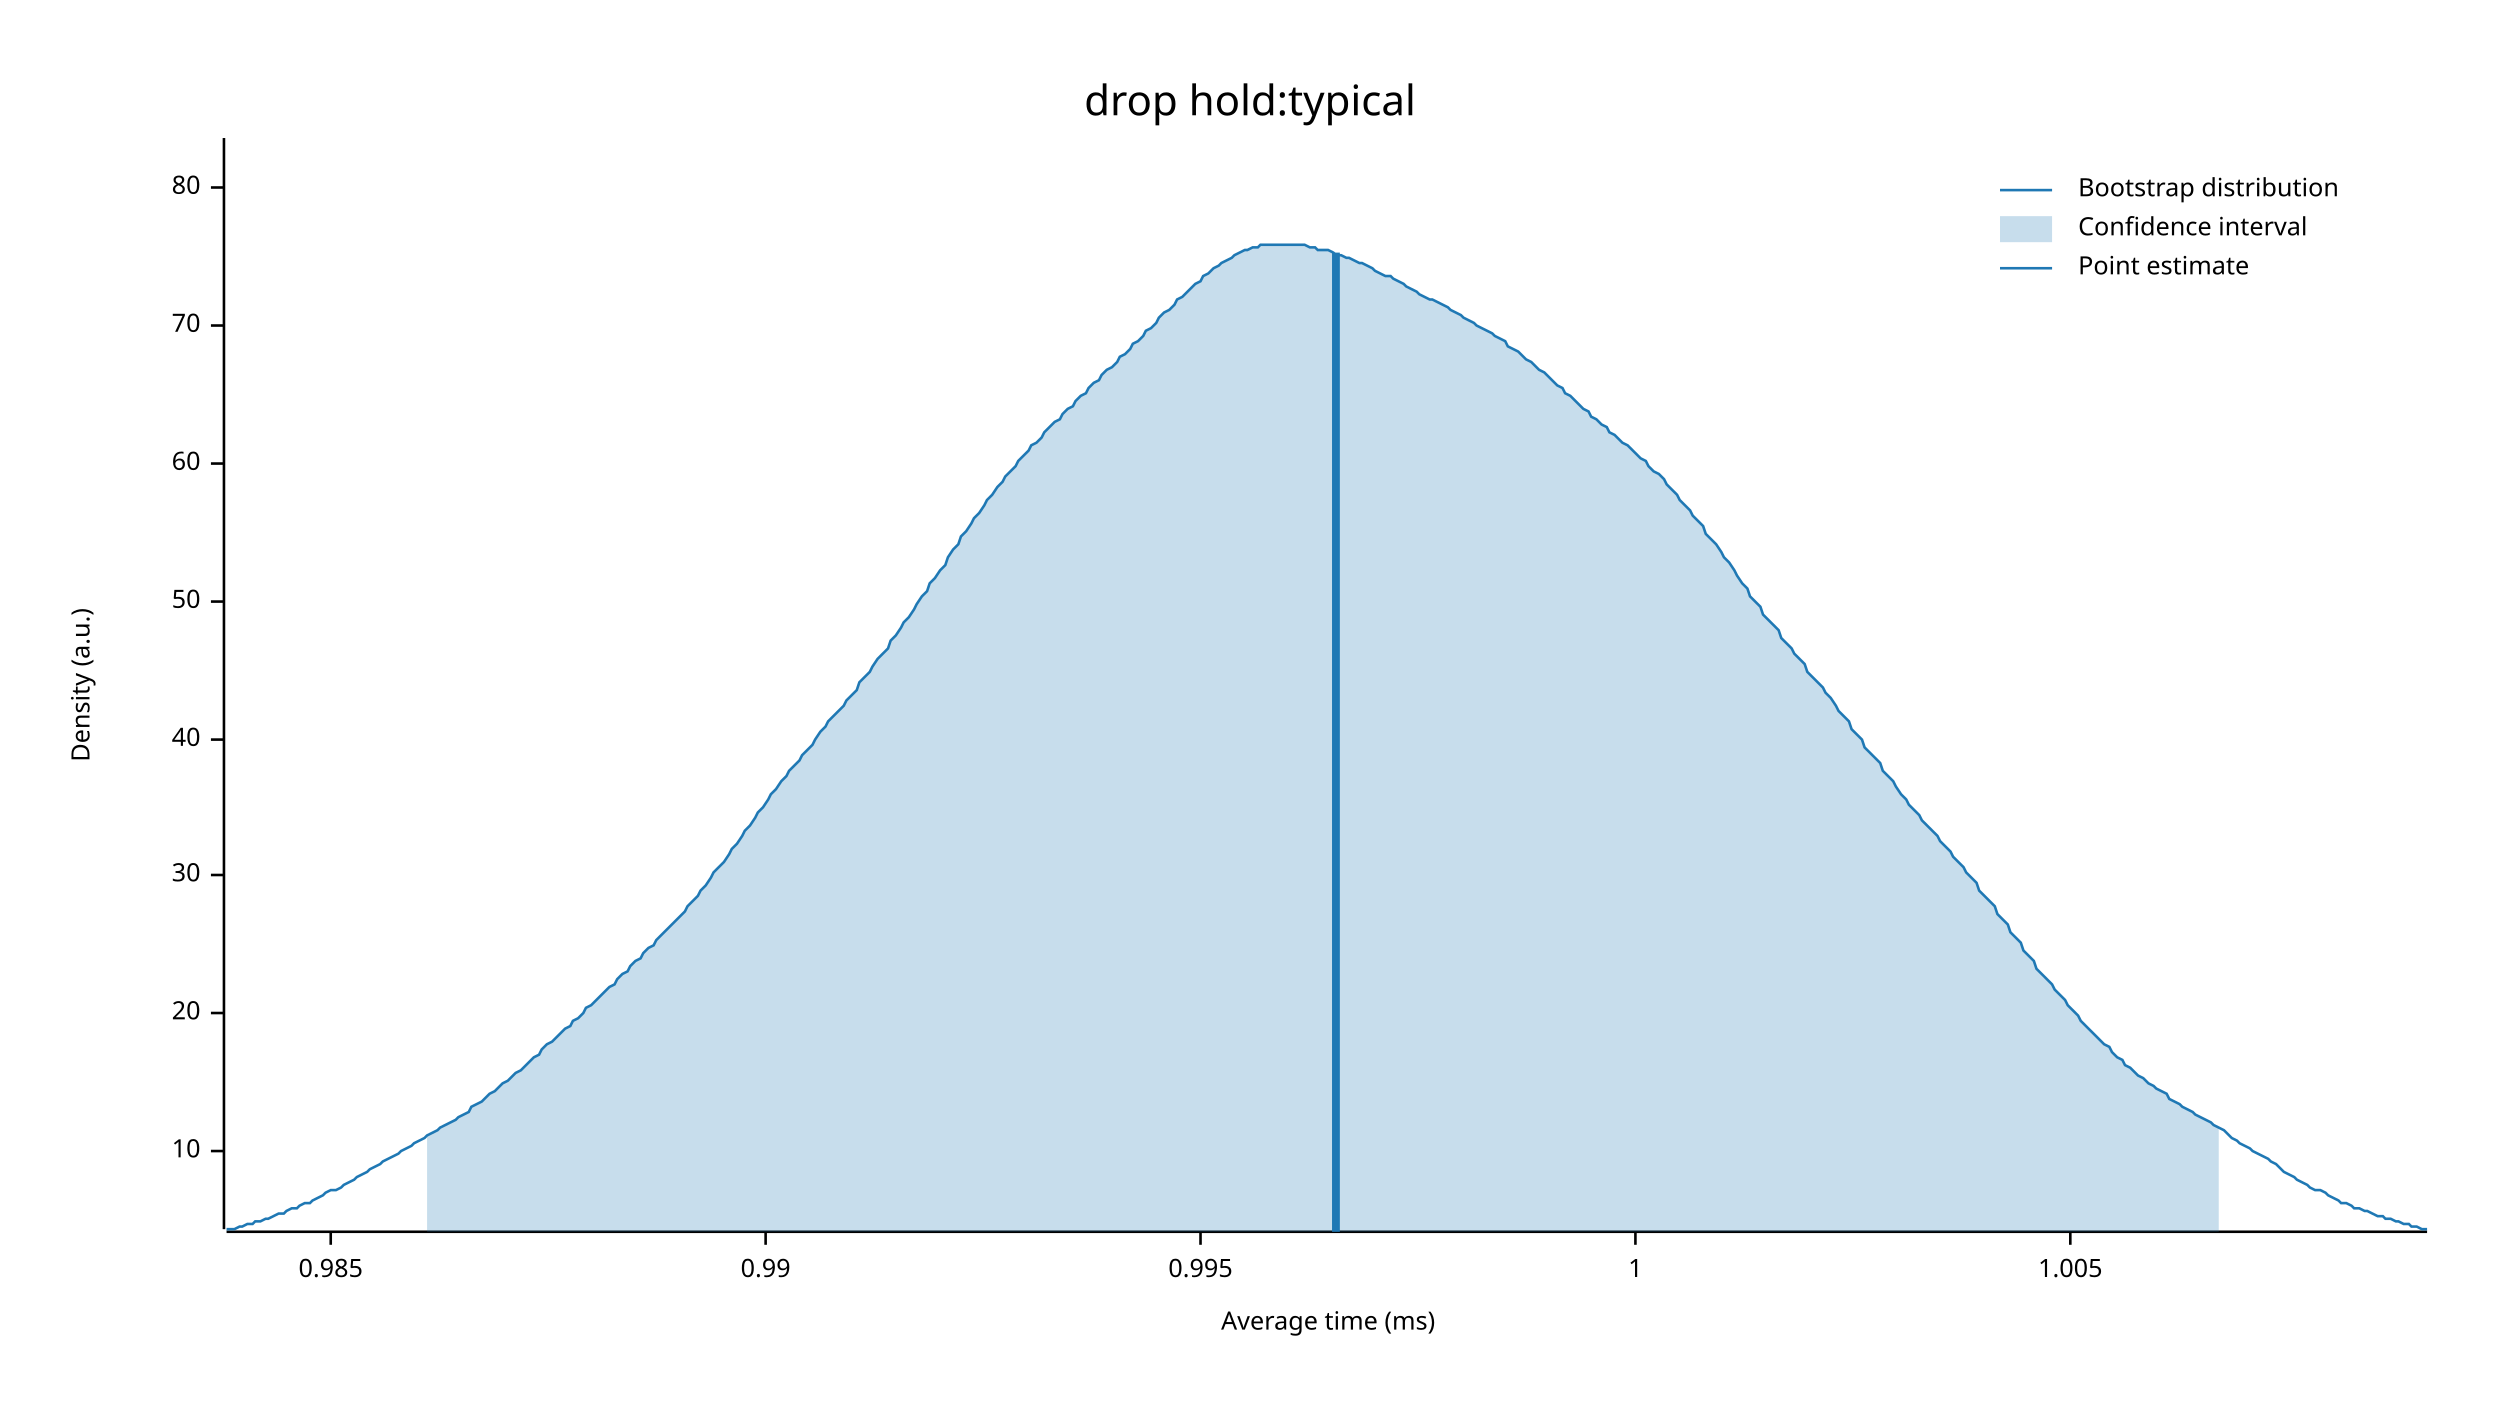
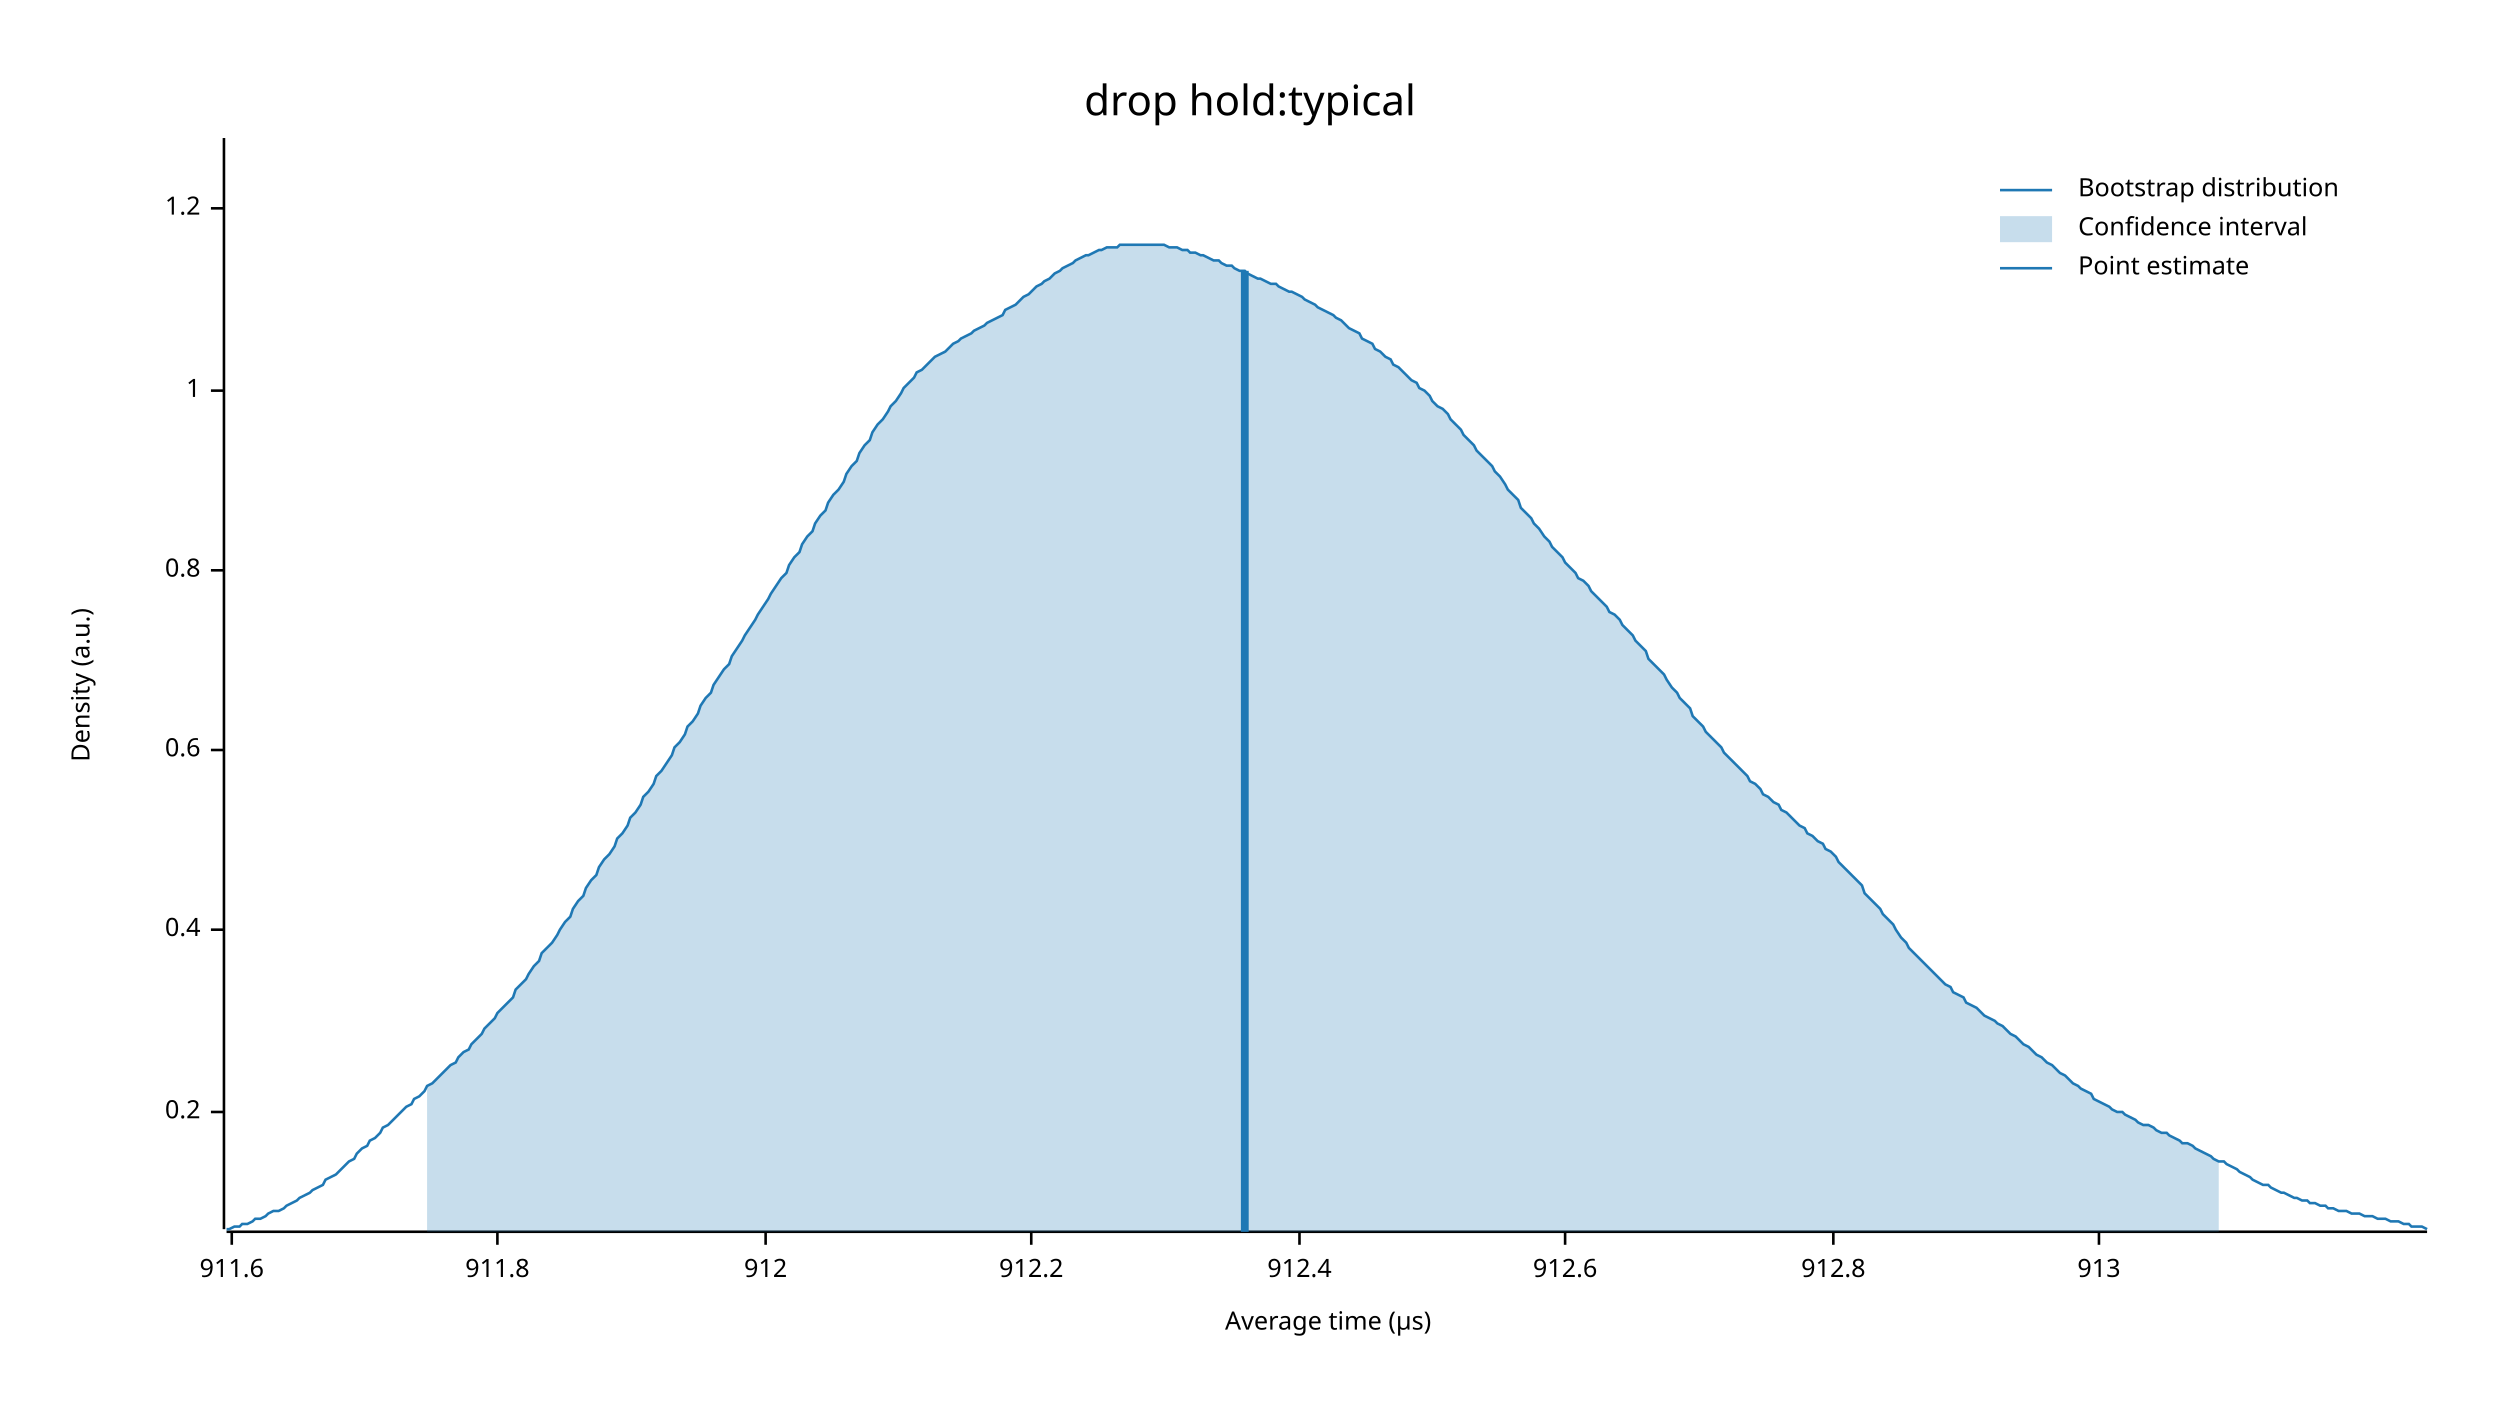
<svg xmlns="http://www.w3.org/2000/svg" width="960" height="540" viewBox="0 0 960 540">
  <text x="480" y="32" dy="0.76em" text-anchor="middle" font-family="sans-serif" font-size="16.129" opacity="1" fill="#000000">
drop hold:typical
</text>
  <text x="27" y="263" dy="0.76em" text-anchor="middle" font-family="sans-serif" font-size="9.677" opacity="1" fill="#000000" transform="rotate(270, 27, 263)">
Density (a.u.)
</text>
  <text x="510" y="513" dy="-0.5ex" text-anchor="middle" font-family="sans-serif" font-size="9.677" opacity="1" fill="#000000">
- Average time (ms)
+ Average time (µs)
</text>
  <polyline fill="none" opacity="1" stroke="#000000" stroke-width="1" points="86,53 86,472 " />
-   <text x="77" y="442" dy="0.5ex" text-anchor="end" font-family="sans-serif" font-size="9.677" opacity="1" fill="#000000">
- 10
+   <text x="77" y="427" dy="0.5ex" text-anchor="end" font-family="sans-serif" font-size="9.677" opacity="1" fill="#000000">
+ 0.2
</text>
-   <polyline fill="none" opacity="1" stroke="#000000" stroke-width="1" points="81,442 86,442 " />
-   <text x="77" y="389" dy="0.5ex" text-anchor="end" font-family="sans-serif" font-size="9.677" opacity="1" fill="#000000">
- 20
+   <polyline fill="none" opacity="1" stroke="#000000" stroke-width="1" points="81,427 86,427 " />
+   <text x="77" y="357" dy="0.5ex" text-anchor="end" font-family="sans-serif" font-size="9.677" opacity="1" fill="#000000">
+ 0.4
</text>
-   <polyline fill="none" opacity="1" stroke="#000000" stroke-width="1" points="81,389 86,389 " />
-   <text x="77" y="336" dy="0.5ex" text-anchor="end" font-family="sans-serif" font-size="9.677" opacity="1" fill="#000000">
- 30
+   <polyline fill="none" opacity="1" stroke="#000000" stroke-width="1" points="81,357 86,357 " />
+   <text x="77" y="288" dy="0.5ex" text-anchor="end" font-family="sans-serif" font-size="9.677" opacity="1" fill="#000000">
+ 0.6
</text>
-   <polyline fill="none" opacity="1" stroke="#000000" stroke-width="1" points="81,336 86,336 " />
-   <text x="77" y="284" dy="0.5ex" text-anchor="end" font-family="sans-serif" font-size="9.677" opacity="1" fill="#000000">
- 40
+   <polyline fill="none" opacity="1" stroke="#000000" stroke-width="1" points="81,288 86,288 " />
+   <text x="77" y="219" dy="0.5ex" text-anchor="end" font-family="sans-serif" font-size="9.677" opacity="1" fill="#000000">
+ 0.8
</text>
-   <polyline fill="none" opacity="1" stroke="#000000" stroke-width="1" points="81,284 86,284 " />
-   <text x="77" y="231" dy="0.5ex" text-anchor="end" font-family="sans-serif" font-size="9.677" opacity="1" fill="#000000">
- 50
+   <polyline fill="none" opacity="1" stroke="#000000" stroke-width="1" points="81,219 86,219 " />
+   <text x="77" y="150" dy="0.5ex" text-anchor="end" font-family="sans-serif" font-size="9.677" opacity="1" fill="#000000">
+ 1
</text>
-   <polyline fill="none" opacity="1" stroke="#000000" stroke-width="1" points="81,231 86,231 " />
-   <text x="77" y="178" dy="0.5ex" text-anchor="end" font-family="sans-serif" font-size="9.677" opacity="1" fill="#000000">
- 60
+   <polyline fill="none" opacity="1" stroke="#000000" stroke-width="1" points="81,150 86,150 " />
+   <text x="77" y="80" dy="0.5ex" text-anchor="end" font-family="sans-serif" font-size="9.677" opacity="1" fill="#000000">
+ 1.2
</text>
-   <polyline fill="none" opacity="1" stroke="#000000" stroke-width="1" points="81,178 86,178 " />
-   <text x="77" y="125" dy="0.5ex" text-anchor="end" font-family="sans-serif" font-size="9.677" opacity="1" fill="#000000">
- 70
+   <polyline fill="none" opacity="1" stroke="#000000" stroke-width="1" points="81,80 86,80 " />
+   <polyline fill="none" opacity="1" stroke="#000000" stroke-width="1" points="87,473 932,473 " />
+   <text x="89" y="483" dy="0.76em" text-anchor="middle" font-family="sans-serif" font-size="9.677" opacity="1" fill="#000000">
+ 911.6
</text>
-   <polyline fill="none" opacity="1" stroke="#000000" stroke-width="1" points="81,125 86,125 " />
-   <text x="77" y="72" dy="0.5ex" text-anchor="end" font-family="sans-serif" font-size="9.677" opacity="1" fill="#000000">
- 80
+   <polyline fill="none" opacity="1" stroke="#000000" stroke-width="1" points="89,473 89,478 " />
+   <text x="191" y="483" dy="0.76em" text-anchor="middle" font-family="sans-serif" font-size="9.677" opacity="1" fill="#000000">
+ 911.8
</text>
-   <polyline fill="none" opacity="1" stroke="#000000" stroke-width="1" points="81,72 86,72 " />
-   <polyline fill="none" opacity="1" stroke="#000000" stroke-width="1" points="87,473 932,473 " />
-   <text x="127" y="483" dy="0.76em" text-anchor="middle" font-family="sans-serif" font-size="9.677" opacity="1" fill="#000000">
- 0.985
- </text>
-   <polyline fill="none" opacity="1" stroke="#000000" stroke-width="1" points="127,473 127,478 " />
+   <polyline fill="none" opacity="1" stroke="#000000" stroke-width="1" points="191,473 191,478 " />
  <text x="294" y="483" dy="0.76em" text-anchor="middle" font-family="sans-serif" font-size="9.677" opacity="1" fill="#000000">
- 0.99
+ 912
</text>
  <polyline fill="none" opacity="1" stroke="#000000" stroke-width="1" points="294,473 294,478 " />
-   <text x="461" y="483" dy="0.76em" text-anchor="middle" font-family="sans-serif" font-size="9.677" opacity="1" fill="#000000">
- 0.995
+   <text x="396" y="483" dy="0.76em" text-anchor="middle" font-family="sans-serif" font-size="9.677" opacity="1" fill="#000000">
+ 912.2
</text>
-   <polyline fill="none" opacity="1" stroke="#000000" stroke-width="1" points="461,473 461,478 " />
-   <text x="628" y="483" dy="0.76em" text-anchor="middle" font-family="sans-serif" font-size="9.677" opacity="1" fill="#000000">
- 1
+   <polyline fill="none" opacity="1" stroke="#000000" stroke-width="1" points="396,473 396,478 " />
+   <text x="499" y="483" dy="0.76em" text-anchor="middle" font-family="sans-serif" font-size="9.677" opacity="1" fill="#000000">
+ 912.4
</text>
-   <polyline fill="none" opacity="1" stroke="#000000" stroke-width="1" points="628,473 628,478 " />
-   <text x="795" y="483" dy="0.76em" text-anchor="middle" font-family="sans-serif" font-size="9.677" opacity="1" fill="#000000">
- 1.005
+   <polyline fill="none" opacity="1" stroke="#000000" stroke-width="1" points="499,473 499,478 " />
+   <text x="601" y="483" dy="0.76em" text-anchor="middle" font-family="sans-serif" font-size="9.677" opacity="1" fill="#000000">
+ 912.6
</text>
-   <polyline fill="none" opacity="1" stroke="#000000" stroke-width="1" points="795,473 795,478 " />
-   <polyline fill="none" opacity="1" stroke="#1F78B4" stroke-width="1" points="87,472 88,472 90,472 92,471 93,471 95,470 97,470 98,469 100,469 102,468 103,468 105,467 107,466 109,466 110,465 112,464 114,464 115,463 117,462 119,462 120,461 122,460 124,459 125,458 127,457 129,457 131,456 132,455 134,454 136,453 137,452 139,451 141,450 142,449 144,448 146,447 147,446 149,445 151,444 153,443 154,442 156,441 158,440 159,439 161,438 163,437 164,436 166,435 168,434 169,433 171,432 173,431 175,430 176,429 178,428 180,427 181,425 183,424 185,423 186,422 188,420 190,419 191,418 193,416 195,415 197,413 198,412 200,411 202,409 203,408 205,406 207,405 208,403 210,401 212,400 214,398 215,397 217,395 219,394 220,392 222,391 224,389 225,387 227,386 229,384 230,383 232,381 234,379 236,378 237,376 239,374 241,373 242,371 244,369 246,368 247,366 249,364 251,363 252,361 254,359 256,357 258,355 259,354 261,352 263,350 264,348 266,346 268,344 269,342 271,340 273,337 274,335 276,333 278,331 280,328 281,326 283,324 285,321 286,319 288,317 290,314 291,312 293,310 295,307 296,305 298,303 300,300 302,298 303,296 305,294 307,292 308,290 310,288 312,286 313,284 315,281 317,279 318,277 320,275 322,273 324,271 325,269 327,267 329,265 330,262 332,260 334,258 335,256 337,253 339,251 341,249 342,246 344,244 346,241 347,239 349,237 351,234 352,232 354,229 356,227 357,224 359,222 361,219 363,217 364,214 366,211 368,209 369,206 371,204 373,201 374,199 376,197 378,194 379,192 381,190 383,187 385,185 386,183 388,181 390,179 391,177 393,175 395,173 396,171 398,170 400,168 401,166 403,164 405,162 407,161 408,159 410,157 412,156 413,154 415,152 417,151 418,149 420,147 422,146 423,144 425,142 427,141 429,139 430,137 432,136 434,134 435,132 437,131 439,129 440,127 442,126 444,124 445,122 447,120 449,119 451,117 452,115 454,114 456,112 457,111 459,109 461,108 462,106 464,105 466,103 468,102 469,101 471,100 473,99 474,98 476,97 478,96 479,96 481,95 483,95 484,94 486,94 488,94 490,94 491,94 493,94 495,94 496,94 498,94 500,94 501,94 503,95 505,95 506,96 508,96 510,96 512,97 513,98 515,98 517,99 518,99 520,100 522,101 523,101 525,102 527,103 528,104 530,105 532,106 534,106 535,107 537,108 539,109 540,110 542,111 544,112 545,113 547,114 549,115 550,115 552,116 554,117 556,118 557,119 559,120 561,121 562,122 564,123 566,124 567,125 569,126 571,127 573,128 574,129 576,130 578,131 579,133 581,134 583,135 584,136 586,138 588,139 589,140 591,142 593,143 595,145 596,146 598,148 600,149 601,151 603,152 605,154 606,155 608,157 610,158 611,160 613,161 615,163 617,164 618,166 620,167 622,169 623,170 625,171 627,173 628,174 630,176 632,177 633,179 635,181 637,182 639,184 640,186 642,188 644,190 645,192 647,194 649,196 650,198 652,200 654,202 655,205 657,207 659,209 661,212 662,214 664,216 666,219 667,221 669,224 671,226 672,229 674,231 676,233 677,236 679,238 681,240 683,242 684,245 686,247 688,249 689,251 691,253 693,255 694,258 696,260 698,262 700,264 701,266 703,268 705,271 706,273 708,275 710,277 711,280 713,282 715,284 716,287 718,289 720,291 722,293 723,296 725,298 727,300 728,302 730,305 732,307 733,309 735,311 737,313 738,315 740,317 742,319 744,321 745,323 747,325 749,327 750,329 752,331 754,333 755,335 757,337 759,339 760,342 762,344 764,346 766,348 767,351 769,353 771,355 772,358 774,360 776,362 777,365 779,367 781,369 782,372 784,374 786,376 788,378 789,380 791,382 793,384 794,386 796,388 798,390 799,392 801,394 803,396 804,397 806,399 808,401 810,402 811,404 813,406 815,407 816,409 818,410 820,412 821,413 823,414 825,416 827,417 828,418 830,419 832,420 833,422 835,423 837,424 838,425 840,426 842,427 843,428 845,429 847,430 849,431 850,432 852,433 854,434 855,435 857,437 859,438 860,439 862,440 864,441 865,442 867,443 869,444 871,445 872,446 874,447 876,449 877,450 879,451 881,452 882,453 884,454 886,455 887,456 889,457 891,457 893,458 894,459 896,460 898,461 899,462 901,462 903,463 904,464 906,464 908,465 909,465 911,466 913,467 915,467 916,468 918,468 920,469 921,469 923,470 925,470 926,471 928,471 930,472 932,472 " />
-   <polygon opacity="0.25" fill="#1F78B4" points="164,436 166,435 168,434 169,433 171,432 173,431 175,430 176,429 178,428 180,427 181,425 183,424 185,423 186,422 188,420 190,419 191,418 193,416 195,415 197,413 198,412 200,411 202,409 203,408 205,406 207,405 208,403 210,401 212,400 214,398 215,397 217,395 219,394 220,392 222,391 224,389 225,387 227,386 229,384 230,383 232,381 234,379 236,378 237,376 239,374 241,373 242,371 244,369 246,368 247,366 249,364 251,363 252,361 254,359 256,357 258,355 259,354 261,352 263,350 264,348 266,346 268,344 269,342 271,340 273,337 274,335 276,333 278,331 280,328 281,326 283,324 285,321 286,319 288,317 290,314 291,312 293,310 295,307 296,305 298,303 300,300 302,298 303,296 305,294 307,292 308,290 310,288 312,286 313,284 315,281 317,279 318,277 320,275 322,273 324,271 325,269 327,267 329,265 330,262 332,260 334,258 335,256 337,253 339,251 341,249 342,246 344,244 346,241 347,239 349,237 351,234 352,232 354,229 356,227 357,224 359,222 361,219 363,217 364,214 366,211 368,209 369,206 371,204 373,201 374,199 376,197 378,194 379,192 381,190 383,187 385,185 386,183 388,181 390,179 391,177 393,175 395,173 396,171 398,170 400,168 401,166 403,164 405,162 407,161 408,159 410,157 412,156 413,154 415,152 417,151 418,149 420,147 422,146 423,144 425,142 427,141 429,139 430,137 432,136 434,134 435,132 437,131 439,129 440,127 442,126 444,124 445,122 447,120 449,119 451,117 452,115 454,114 456,112 457,111 459,109 461,108 462,106 464,105 466,103 468,102 469,101 471,100 473,99 474,98 476,97 478,96 479,96 481,95 483,95 484,94 486,94 488,94 490,94 491,94 493,94 495,94 496,94 498,94 500,94 501,94 503,95 505,95 506,96 508,96 510,96 512,97 513,98 515,98 517,99 518,99 520,100 522,101 523,101 525,102 527,103 528,104 530,105 532,106 534,106 535,107 537,108 539,109 540,110 542,111 544,112 545,113 547,114 549,115 550,115 552,116 554,117 556,118 557,119 559,120 561,121 562,122 564,123 566,124 567,125 569,126 571,127 573,128 574,129 576,130 578,131 579,133 581,134 583,135 584,136 586,138 588,139 589,140 591,142 593,143 595,145 596,146 598,148 600,149 601,151 603,152 605,154 606,155 608,157 610,158 611,160 613,161 615,163 617,164 618,166 620,167 622,169 623,170 625,171 627,173 628,174 630,176 632,177 633,179 635,181 637,182 639,184 640,186 642,188 644,190 645,192 647,194 649,196 650,198 652,200 654,202 655,205 657,207 659,209 661,212 662,214 664,216 666,219 667,221 669,224 671,226 672,229 674,231 676,233 677,236 679,238 681,240 683,242 684,245 686,247 688,249 689,251 691,253 693,255 694,258 696,260 698,262 700,264 701,266 703,268 705,271 706,273 708,275 710,277 711,280 713,282 715,284 716,287 718,289 720,291 722,293 723,296 725,298 727,300 728,302 730,305 732,307 733,309 735,311 737,313 738,315 740,317 742,319 744,321 745,323 747,325 749,327 750,329 752,331 754,333 755,335 757,337 759,339 760,342 762,344 764,346 766,348 767,351 769,353 771,355 772,358 774,360 776,362 777,365 779,367 781,369 782,372 784,374 786,376 788,378 789,380 791,382 793,384 794,386 796,388 798,390 799,392 801,394 803,396 804,397 806,399 808,401 810,402 811,404 813,406 815,407 816,409 818,410 820,412 821,413 823,414 825,416 827,417 828,418 830,419 832,420 833,422 835,423 837,424 838,425 840,426 842,427 843,428 845,429 847,430 849,431 850,432 852,433 852,473 164,473 " />
-   <polyline fill="none" opacity="1" stroke="#1F78B4" stroke-width="3" points="513,473 513,97 " />
+   <polyline fill="none" opacity="1" stroke="#000000" stroke-width="1" points="601,473 601,478 " />
+   <text x="704" y="483" dy="0.76em" text-anchor="middle" font-family="sans-serif" font-size="9.677" opacity="1" fill="#000000">
+ 912.8
+ </text>
+   <polyline fill="none" opacity="1" stroke="#000000" stroke-width="1" points="704,473 704,478 " />
+   <text x="806" y="483" dy="0.76em" text-anchor="middle" font-family="sans-serif" font-size="9.677" opacity="1" fill="#000000">
+ 913
+ </text>
+   <polyline fill="none" opacity="1" stroke="#000000" stroke-width="1" points="806,473 806,478 " />
+   <polyline fill="none" opacity="1" stroke="#1F78B4" stroke-width="1" points="87,472 88,472 90,471 92,471 93,470 95,470 97,469 98,468 100,468 102,467 103,466 105,465 107,465 109,464 110,463 112,462 114,461 115,460 117,459 119,458 120,457 122,456 124,455 125,453 127,452 129,451 131,449 132,448 134,446 136,445 137,443 139,441 141,440 142,438 144,437 146,435 147,433 149,432 151,430 153,428 154,427 156,425 158,424 159,422 161,421 163,419 164,417 166,416 168,414 169,413 171,411 173,409 175,408 176,406 178,404 180,403 181,401 183,399 185,397 186,395 188,393 190,391 191,389 193,387 195,385 197,383 198,380 200,378 202,376 203,374 205,371 207,369 208,366 210,364 212,362 214,359 215,357 217,354 219,352 220,349 222,346 224,344 225,341 227,338 229,336 230,333 232,330 234,328 236,325 237,322 239,320 241,317 242,314 244,312 246,309 247,306 249,304 251,301 252,298 254,296 256,293 258,290 259,287 261,285 263,282 264,279 266,277 268,274 269,271 271,268 273,266 274,263 276,260 278,257 280,255 281,252 283,249 285,246 286,244 288,241 290,238 291,236 293,233 295,230 296,228 298,225 300,222 302,220 303,217 305,214 307,212 308,209 310,206 312,204 313,201 315,198 317,196 318,193 320,190 322,188 324,185 325,182 327,179 329,177 330,174 332,171 334,169 335,166 337,163 339,161 341,158 342,156 344,154 346,151 347,149 349,147 351,145 352,143 354,142 356,140 357,139 359,137 361,136 363,135 364,134 366,132 368,131 369,130 371,129 373,128 374,127 376,126 378,125 379,124 381,123 383,122 385,121 386,119 388,118 390,117 391,116 393,114 395,113 396,112 398,110 400,109 401,108 403,107 405,105 407,104 408,103 410,102 412,101 413,100 415,99 417,98 418,98 420,97 422,96 423,96 425,95 427,95 429,95 430,94 432,94 434,94 435,94 437,94 439,94 440,94 442,94 444,94 445,94 447,94 449,95 451,95 452,95 454,96 456,96 457,97 459,97 461,98 462,98 464,99 466,100 468,100 469,101 471,102 473,102 474,103 476,104 478,104 479,105 481,106 483,107 484,107 486,108 488,109 490,109 491,110 493,111 495,112 496,112 498,113 500,114 501,115 503,116 505,117 506,118 508,119 510,120 512,121 513,122 515,123 517,125 518,126 520,127 522,128 523,130 525,131 527,132 528,134 530,135 532,137 534,138 535,140 537,141 539,143 540,144 542,146 544,147 545,149 547,150 549,152 550,154 552,156 554,157 556,159 557,161 559,163 561,165 562,167 564,169 566,171 567,173 569,175 571,177 573,179 574,181 576,183 578,186 579,188 581,190 583,192 584,195 586,197 588,199 589,201 591,203 593,206 595,208 596,210 598,212 600,214 601,216 603,218 605,220 606,222 608,223 610,225 611,227 613,229 615,231 617,233 618,235 620,236 622,238 623,240 625,242 627,244 628,246 630,248 632,250 633,253 635,255 637,257 639,259 640,261 642,264 644,266 645,268 647,270 649,272 650,275 652,277 654,279 655,281 657,283 659,285 661,287 662,289 664,291 666,293 667,294 669,296 671,298 672,300 674,301 676,303 677,305 679,306 681,308 683,309 684,311 686,312 688,314 689,315 691,317 693,318 694,320 696,321 698,323 700,324 701,326 703,327 705,329 706,331 708,333 710,335 711,336 713,338 715,340 716,343 718,345 720,347 722,349 723,351 725,353 727,355 728,357 730,360 732,362 733,364 735,366 737,368 738,369 740,371 742,373 744,375 745,376 747,378 749,379 750,381 752,382 754,383 755,385 757,386 759,387 760,388 762,390 764,391 766,392 767,393 769,394 771,396 772,397 774,398 776,400 777,401 779,402 781,404 782,405 784,406 786,408 788,409 789,410 791,412 793,413 794,414 796,416 798,417 799,418 801,419 803,420 804,422 806,423 808,424 810,425 811,426 813,427 815,427 816,428 818,429 820,430 821,431 823,432 825,432 827,433 828,434 830,435 832,435 833,436 835,437 837,438 838,439 840,439 842,440 843,441 845,442 847,443 849,444 850,445 852,446 854,446 855,447 857,448 859,449 860,450 862,451 864,452 865,453 867,454 869,455 871,455 872,456 874,457 876,458 877,458 879,459 881,460 882,460 884,461 886,461 887,462 889,462 891,463 893,463 894,464 896,464 898,465 899,465 901,465 903,466 904,466 906,466 908,467 909,467 911,467 913,468 915,468 916,468 918,469 920,469 921,469 923,470 925,470 926,471 928,471 930,471 932,472 " />
+   <polygon opacity="0.25" fill="#1F78B4" points="164,417 166,416 168,414 169,413 171,411 173,409 175,408 176,406 178,404 180,403 181,401 183,399 185,397 186,395 188,393 190,391 191,389 193,387 195,385 197,383 198,380 200,378 202,376 203,374 205,371 207,369 208,366 210,364 212,362 214,359 215,357 217,354 219,352 220,349 222,346 224,344 225,341 227,338 229,336 230,333 232,330 234,328 236,325 237,322 239,320 241,317 242,314 244,312 246,309 247,306 249,304 251,301 252,298 254,296 256,293 258,290 259,287 261,285 263,282 264,279 266,277 268,274 269,271 271,268 273,266 274,263 276,260 278,257 280,255 281,252 283,249 285,246 286,244 288,241 290,238 291,236 293,233 295,230 296,228 298,225 300,222 302,220 303,217 305,214 307,212 308,209 310,206 312,204 313,201 315,198 317,196 318,193 320,190 322,188 324,185 325,182 327,179 329,177 330,174 332,171 334,169 335,166 337,163 339,161 341,158 342,156 344,154 346,151 347,149 349,147 351,145 352,143 354,142 356,140 357,139 359,137 361,136 363,135 364,134 366,132 368,131 369,130 371,129 373,128 374,127 376,126 378,125 379,124 381,123 383,122 385,121 386,119 388,118 390,117 391,116 393,114 395,113 396,112 398,110 400,109 401,108 403,107 405,105 407,104 408,103 410,102 412,101 413,100 415,99 417,98 418,98 420,97 422,96 423,96 425,95 427,95 429,95 430,94 432,94 434,94 435,94 437,94 439,94 440,94 442,94 444,94 445,94 447,94 449,95 451,95 452,95 454,96 456,96 457,97 459,97 461,98 462,98 464,99 466,100 468,100 469,101 471,102 473,102 474,103 476,104 478,104 479,105 481,106 483,107 484,107 486,108 488,109 490,109 491,110 493,111 495,112 496,112 498,113 500,114 501,115 503,116 505,117 506,118 508,119 510,120 512,121 513,122 515,123 517,125 518,126 520,127 522,128 523,130 525,131 527,132 528,134 530,135 532,137 534,138 535,140 537,141 539,143 540,144 542,146 544,147 545,149 547,150 549,152 550,154 552,156 554,157 556,159 557,161 559,163 561,165 562,167 564,169 566,171 567,173 569,175 571,177 573,179 574,181 576,183 578,186 579,188 581,190 583,192 584,195 586,197 588,199 589,201 591,203 593,206 595,208 596,210 598,212 600,214 601,216 603,218 605,220 606,222 608,223 610,225 611,227 613,229 615,231 617,233 618,235 620,236 622,238 623,240 625,242 627,244 628,246 630,248 632,250 633,253 635,255 637,257 639,259 640,261 642,264 644,266 645,268 647,270 649,272 650,275 652,277 654,279 655,281 657,283 659,285 661,287 662,289 664,291 666,293 667,294 669,296 671,298 672,300 674,301 676,303 677,305 679,306 681,308 683,309 684,311 686,312 688,314 689,315 691,317 693,318 694,320 696,321 698,323 700,324 701,326 703,327 705,329 706,331 708,333 710,335 711,336 713,338 715,340 716,343 718,345 720,347 722,349 723,351 725,353 727,355 728,357 730,360 732,362 733,364 735,366 737,368 738,369 740,371 742,373 744,375 745,376 747,378 749,379 750,381 752,382 754,383 755,385 757,386 759,387 760,388 762,390 764,391 766,392 767,393 769,394 771,396 772,397 774,398 776,400 777,401 779,402 781,404 782,405 784,406 786,408 788,409 789,410 791,412 793,413 794,414 796,416 798,417 799,418 801,419 803,420 804,422 806,423 808,424 810,425 811,426 813,427 815,427 816,428 818,429 820,430 821,431 823,432 825,432 827,433 828,434 830,435 832,435 833,436 835,437 837,438 838,439 840,439 842,440 843,441 845,442 847,443 849,444 850,445 852,446 852,473 164,473 " />
+   <polyline fill="none" opacity="1" stroke="#1F78B4" stroke-width="3" points="478,473 478,104 " />
  <text x="798" y="68" dy="0.76em" text-anchor="start" font-family="sans-serif" font-size="9.677" opacity="1" fill="#000000">
Bootstrap distribution
</text>
  <text x="798" y="83" dy="0.76em" text-anchor="start" font-family="sans-serif" font-size="9.677" opacity="1" fill="#000000">
Confidence interval
</text>
  <text x="798" y="98" dy="0.76em" text-anchor="start" font-family="sans-serif" font-size="9.677" opacity="1" fill="#000000">
Point estimate
</text>
  <polyline fill="none" opacity="1" stroke="#1F78B4" stroke-width="1" points="768,73 788,73 " />
  <rect x="768" y="83" width="20" height="10" opacity="0.25" fill="#1F78B4" stroke="none" />
  <polyline fill="none" opacity="1" stroke="#1F78B4" stroke-width="1" points="768,103 788,103 " />
</svg>
